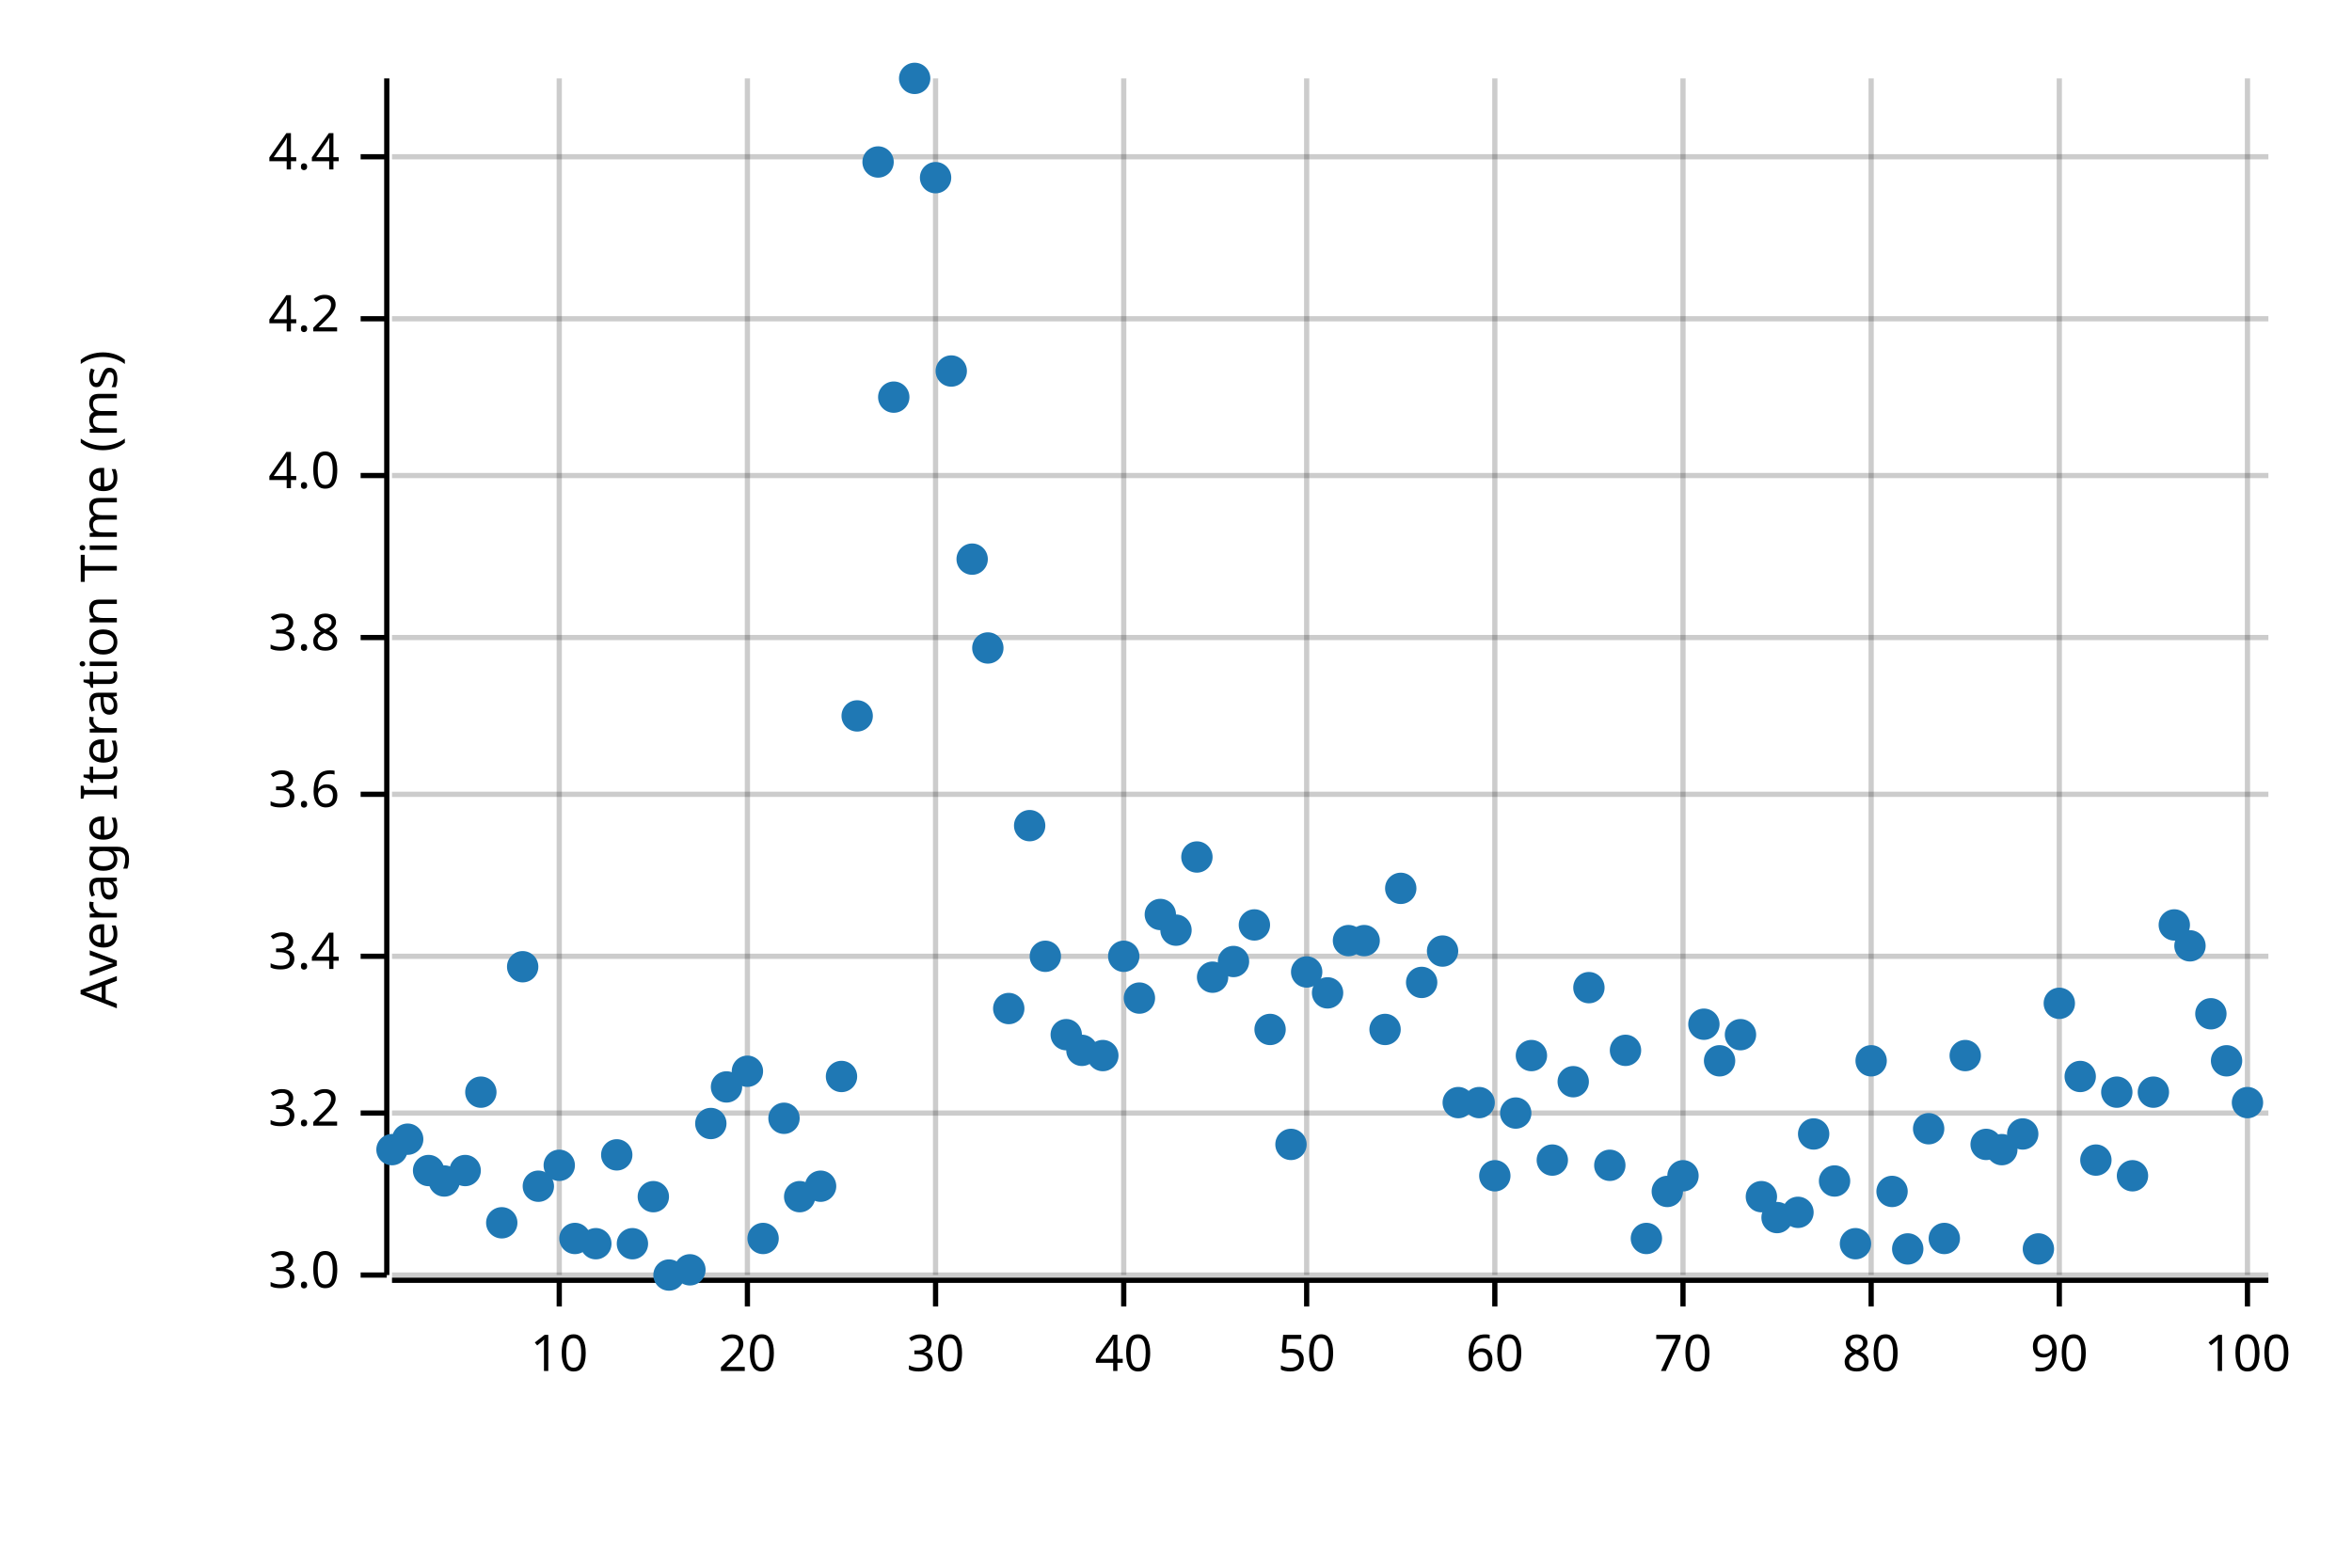
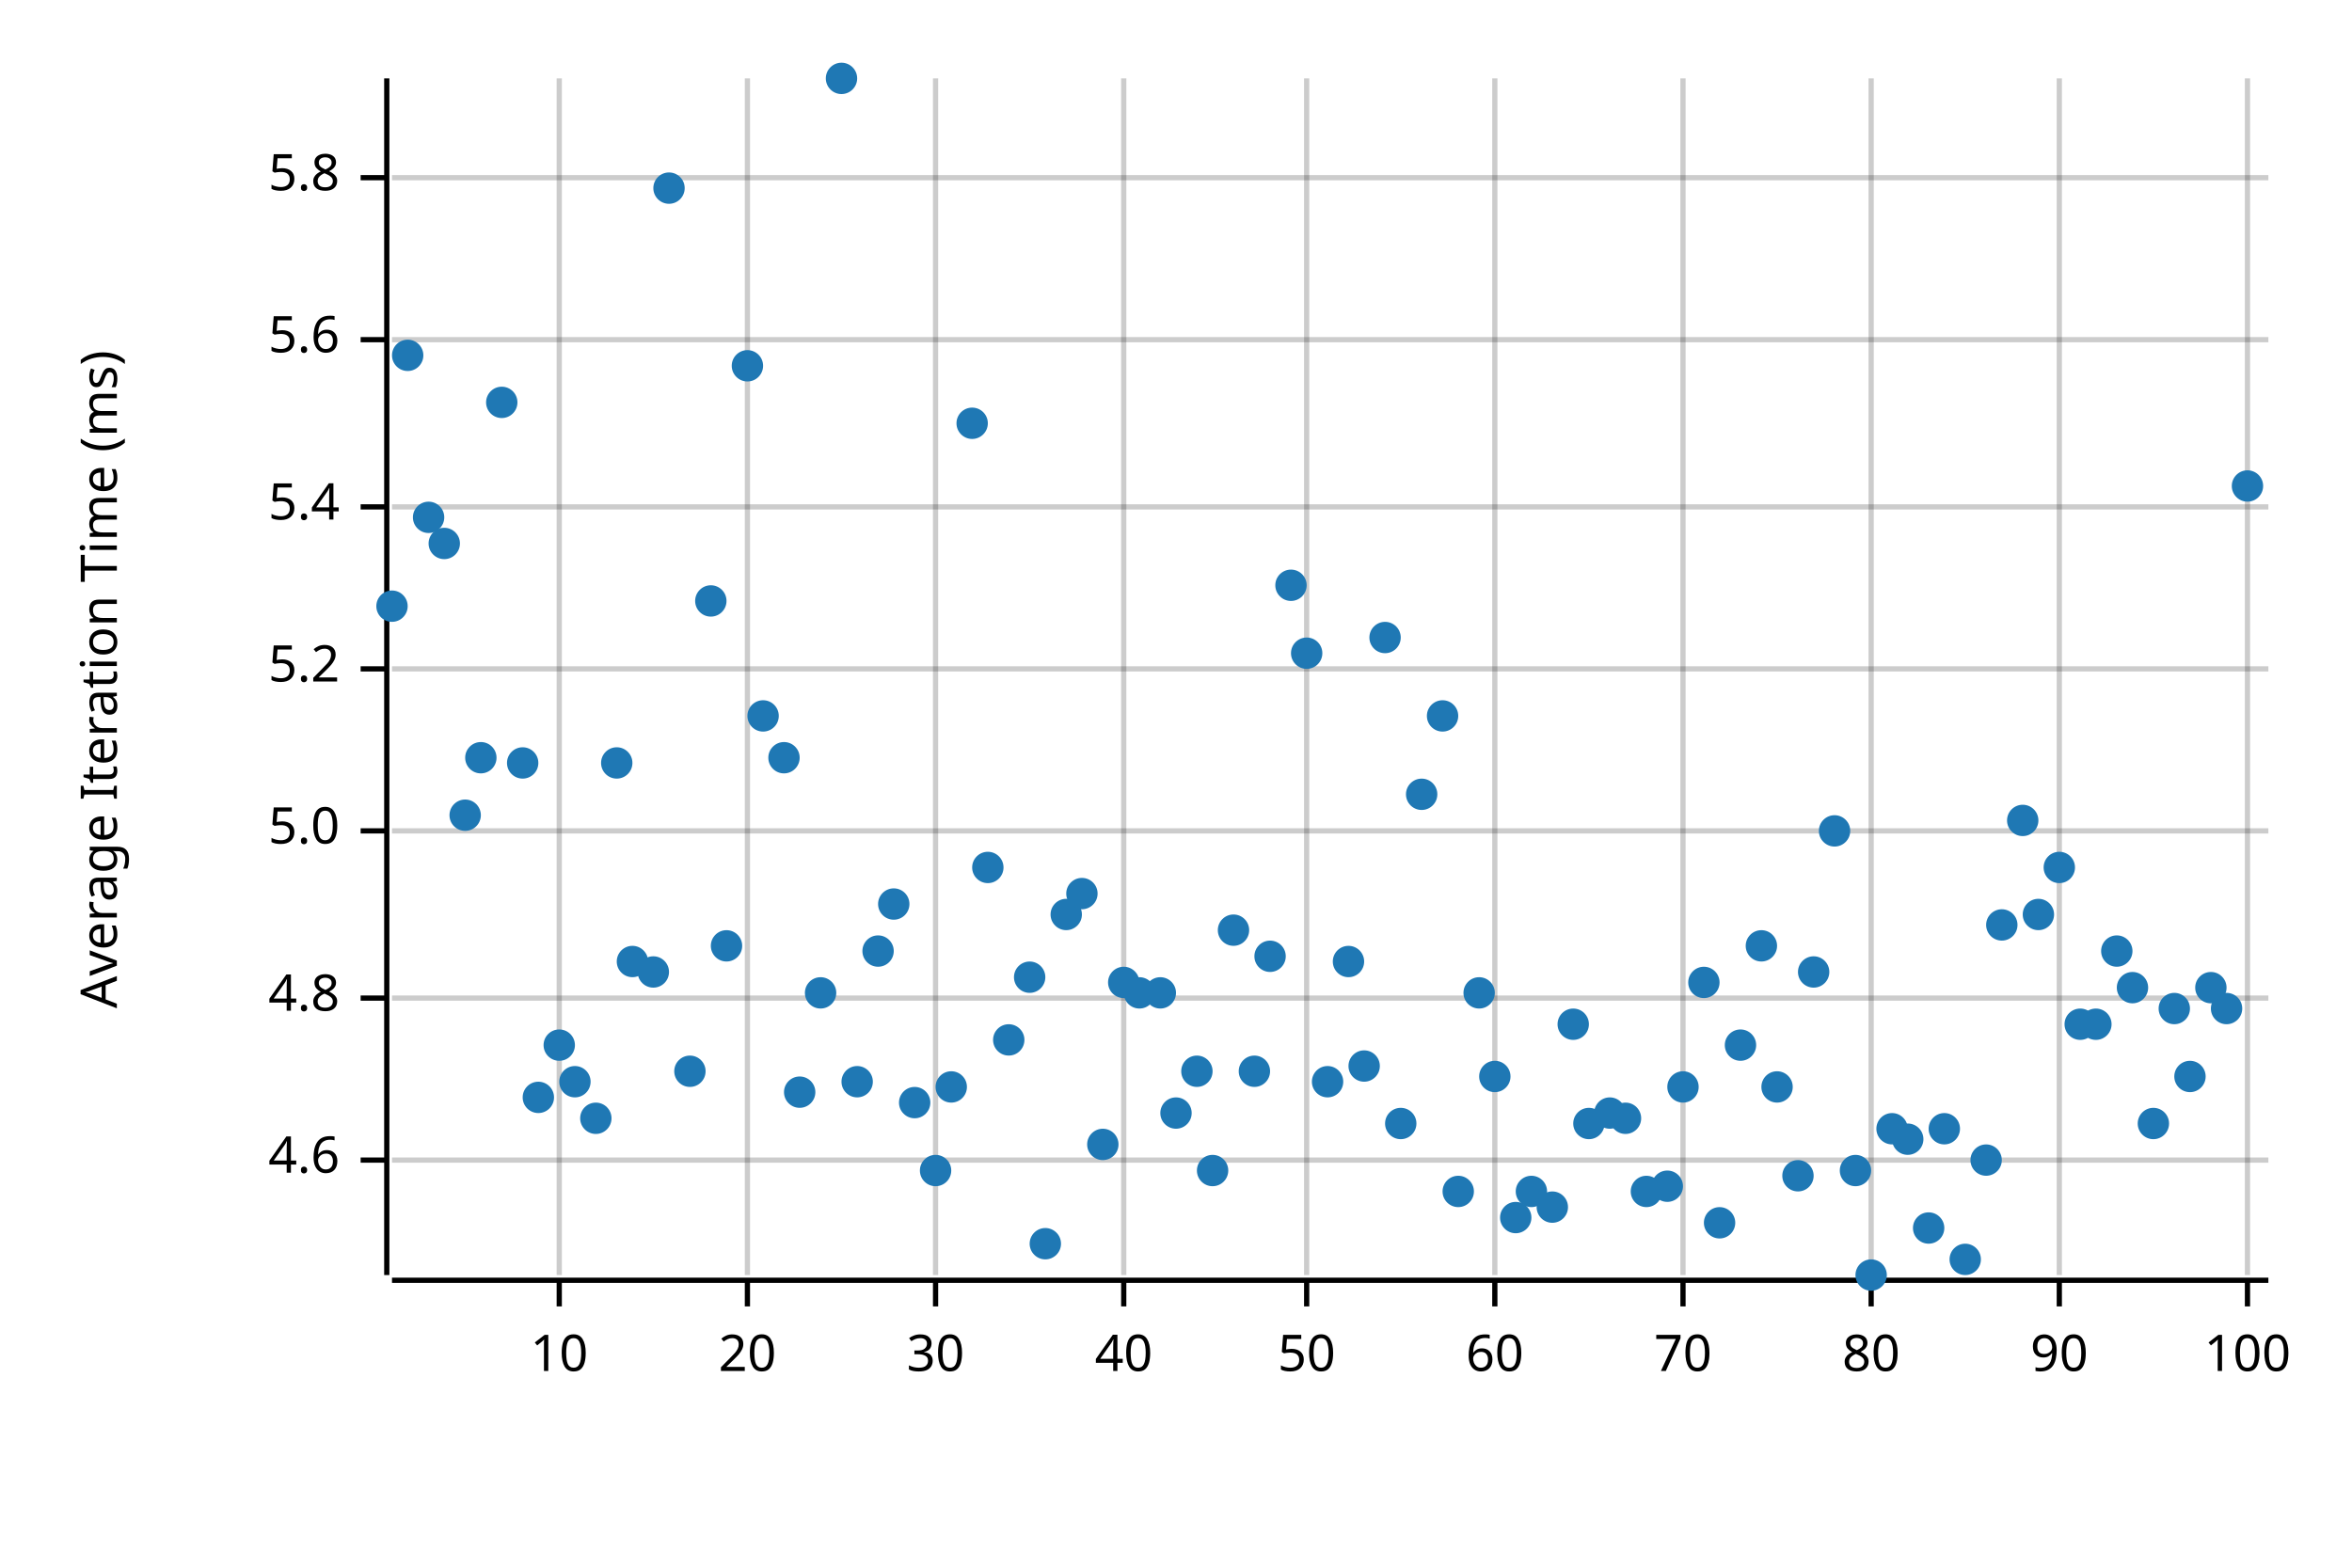
<svg xmlns="http://www.w3.org/2000/svg" width="450" height="300" viewBox="0 0 450 300">
  <text x="15" y="130" dy="0.76em" text-anchor="middle" font-family="sans-serif" font-size="9.677" opacity="1" fill="#000000" transform="rotate(270, 15, 130)">
Average Iteration Time (ms)
</text>
  <line opacity="0.2" stroke="#000000" stroke-width="1" x1="107" y1="244" x2="107" y2="15" />
  <line opacity="0.2" stroke="#000000" stroke-width="1" x1="143" y1="244" x2="143" y2="15" />
  <line opacity="0.2" stroke="#000000" stroke-width="1" x1="179" y1="244" x2="179" y2="15" />
  <line opacity="0.2" stroke="#000000" stroke-width="1" x1="215" y1="244" x2="215" y2="15" />
  <line opacity="0.2" stroke="#000000" stroke-width="1" x1="250" y1="244" x2="250" y2="15" />
  <line opacity="0.2" stroke="#000000" stroke-width="1" x1="286" y1="244" x2="286" y2="15" />
  <line opacity="0.2" stroke="#000000" stroke-width="1" x1="322" y1="244" x2="322" y2="15" />
  <line opacity="0.2" stroke="#000000" stroke-width="1" x1="358" y1="244" x2="358" y2="15" />
  <line opacity="0.2" stroke="#000000" stroke-width="1" x1="394" y1="244" x2="394" y2="15" />
  <line opacity="0.2" stroke="#000000" stroke-width="1" x1="430" y1="244" x2="430" y2="15" />
-   <line opacity="0.2" stroke="#000000" stroke-width="1" x1="75" y1="244" x2="434" y2="244" />
-   <line opacity="0.2" stroke="#000000" stroke-width="1" x1="75" y1="213" x2="434" y2="213" />
-   <line opacity="0.2" stroke="#000000" stroke-width="1" x1="75" y1="183" x2="434" y2="183" />
-   <line opacity="0.2" stroke="#000000" stroke-width="1" x1="75" y1="152" x2="434" y2="152" />
-   <line opacity="0.2" stroke="#000000" stroke-width="1" x1="75" y1="122" x2="434" y2="122" />
-   <line opacity="0.2" stroke="#000000" stroke-width="1" x1="75" y1="91" x2="434" y2="91" />
-   <line opacity="0.2" stroke="#000000" stroke-width="1" x1="75" y1="61" x2="434" y2="61" />
-   <line opacity="0.2" stroke="#000000" stroke-width="1" x1="75" y1="30" x2="434" y2="30" />
+   <line opacity="0.2" stroke="#000000" stroke-width="1" x1="75" y1="222" x2="434" y2="222" />
+   <line opacity="0.2" stroke="#000000" stroke-width="1" x1="75" y1="191" x2="434" y2="191" />
+   <line opacity="0.2" stroke="#000000" stroke-width="1" x1="75" y1="159" x2="434" y2="159" />
+   <line opacity="0.2" stroke="#000000" stroke-width="1" x1="75" y1="128" x2="434" y2="128" />
+   <line opacity="0.2" stroke="#000000" stroke-width="1" x1="75" y1="97" x2="434" y2="97" />
+   <line opacity="0.2" stroke="#000000" stroke-width="1" x1="75" y1="65" x2="434" y2="65" />
+   <line opacity="0.2" stroke="#000000" stroke-width="1" x1="75" y1="34" x2="434" y2="34" />
  <polyline fill="none" opacity="1" stroke="#000000" stroke-width="1" points="74,15 74,244 " />
-   <text x="65" y="244" dy="0.5ex" text-anchor="end" font-family="sans-serif" font-size="9.677" opacity="1" fill="#000000">
- 3.0
+   <text x="65" y="222" dy="0.5ex" text-anchor="end" font-family="sans-serif" font-size="9.677" opacity="1" fill="#000000">
+ 4.6
</text>
-   <polyline fill="none" opacity="1" stroke="#000000" stroke-width="1" points="69,244 74,244 " />
-   <text x="65" y="213" dy="0.5ex" text-anchor="end" font-family="sans-serif" font-size="9.677" opacity="1" fill="#000000">
- 3.2
+   <polyline fill="none" opacity="1" stroke="#000000" stroke-width="1" points="69,222 74,222 " />
+   <text x="65" y="191" dy="0.5ex" text-anchor="end" font-family="sans-serif" font-size="9.677" opacity="1" fill="#000000">
+ 4.8
</text>
-   <polyline fill="none" opacity="1" stroke="#000000" stroke-width="1" points="69,213 74,213 " />
-   <text x="65" y="183" dy="0.5ex" text-anchor="end" font-family="sans-serif" font-size="9.677" opacity="1" fill="#000000">
- 3.4
+   <polyline fill="none" opacity="1" stroke="#000000" stroke-width="1" points="69,191 74,191 " />
+   <text x="65" y="159" dy="0.5ex" text-anchor="end" font-family="sans-serif" font-size="9.677" opacity="1" fill="#000000">
+ 5.0
</text>
-   <polyline fill="none" opacity="1" stroke="#000000" stroke-width="1" points="69,183 74,183 " />
-   <text x="65" y="152" dy="0.5ex" text-anchor="end" font-family="sans-serif" font-size="9.677" opacity="1" fill="#000000">
- 3.6
+   <polyline fill="none" opacity="1" stroke="#000000" stroke-width="1" points="69,159 74,159 " />
+   <text x="65" y="128" dy="0.5ex" text-anchor="end" font-family="sans-serif" font-size="9.677" opacity="1" fill="#000000">
+ 5.2
</text>
-   <polyline fill="none" opacity="1" stroke="#000000" stroke-width="1" points="69,152 74,152 " />
-   <text x="65" y="122" dy="0.5ex" text-anchor="end" font-family="sans-serif" font-size="9.677" opacity="1" fill="#000000">
- 3.8
+   <polyline fill="none" opacity="1" stroke="#000000" stroke-width="1" points="69,128 74,128 " />
+   <text x="65" y="97" dy="0.5ex" text-anchor="end" font-family="sans-serif" font-size="9.677" opacity="1" fill="#000000">
+ 5.4
</text>
-   <polyline fill="none" opacity="1" stroke="#000000" stroke-width="1" points="69,122 74,122 " />
-   <text x="65" y="91" dy="0.5ex" text-anchor="end" font-family="sans-serif" font-size="9.677" opacity="1" fill="#000000">
- 4.0
+   <polyline fill="none" opacity="1" stroke="#000000" stroke-width="1" points="69,97 74,97 " />
+   <text x="65" y="65" dy="0.5ex" text-anchor="end" font-family="sans-serif" font-size="9.677" opacity="1" fill="#000000">
+ 5.6
</text>
-   <polyline fill="none" opacity="1" stroke="#000000" stroke-width="1" points="69,91 74,91 " />
-   <text x="65" y="61" dy="0.5ex" text-anchor="end" font-family="sans-serif" font-size="9.677" opacity="1" fill="#000000">
- 4.2
+   <polyline fill="none" opacity="1" stroke="#000000" stroke-width="1" points="69,65 74,65 " />
+   <text x="65" y="34" dy="0.5ex" text-anchor="end" font-family="sans-serif" font-size="9.677" opacity="1" fill="#000000">
+ 5.8
</text>
-   <polyline fill="none" opacity="1" stroke="#000000" stroke-width="1" points="69,61 74,61 " />
-   <text x="65" y="30" dy="0.5ex" text-anchor="end" font-family="sans-serif" font-size="9.677" opacity="1" fill="#000000">
- 4.4
- </text>
-   <polyline fill="none" opacity="1" stroke="#000000" stroke-width="1" points="69,30 74,30 " />
+   <polyline fill="none" opacity="1" stroke="#000000" stroke-width="1" points="69,34 74,34 " />
  <polyline fill="none" opacity="1" stroke="#000000" stroke-width="1" points="75,245 434,245 " />
  <text x="107" y="255" dy="0.76em" text-anchor="middle" font-family="sans-serif" font-size="9.677" opacity="1" fill="#000000">
10
</text>
  <polyline fill="none" opacity="1" stroke="#000000" stroke-width="1" points="107,245 107,250 " />
  <text x="143" y="255" dy="0.76em" text-anchor="middle" font-family="sans-serif" font-size="9.677" opacity="1" fill="#000000">
20
</text>
  <polyline fill="none" opacity="1" stroke="#000000" stroke-width="1" points="143,245 143,250 " />
  <text x="179" y="255" dy="0.76em" text-anchor="middle" font-family="sans-serif" font-size="9.677" opacity="1" fill="#000000">
30
</text>
  <polyline fill="none" opacity="1" stroke="#000000" stroke-width="1" points="179,245 179,250 " />
  <text x="215" y="255" dy="0.76em" text-anchor="middle" font-family="sans-serif" font-size="9.677" opacity="1" fill="#000000">
40
</text>
  <polyline fill="none" opacity="1" stroke="#000000" stroke-width="1" points="215,245 215,250 " />
  <text x="250" y="255" dy="0.76em" text-anchor="middle" font-family="sans-serif" font-size="9.677" opacity="1" fill="#000000">
50
</text>
  <polyline fill="none" opacity="1" stroke="#000000" stroke-width="1" points="250,245 250,250 " />
  <text x="286" y="255" dy="0.76em" text-anchor="middle" font-family="sans-serif" font-size="9.677" opacity="1" fill="#000000">
60
</text>
  <polyline fill="none" opacity="1" stroke="#000000" stroke-width="1" points="286,245 286,250 " />
  <text x="322" y="255" dy="0.76em" text-anchor="middle" font-family="sans-serif" font-size="9.677" opacity="1" fill="#000000">
70
</text>
  <polyline fill="none" opacity="1" stroke="#000000" stroke-width="1" points="322,245 322,250 " />
  <text x="358" y="255" dy="0.76em" text-anchor="middle" font-family="sans-serif" font-size="9.677" opacity="1" fill="#000000">
80
</text>
  <polyline fill="none" opacity="1" stroke="#000000" stroke-width="1" points="358,245 358,250 " />
  <text x="394" y="255" dy="0.76em" text-anchor="middle" font-family="sans-serif" font-size="9.677" opacity="1" fill="#000000">
90
</text>
  <polyline fill="none" opacity="1" stroke="#000000" stroke-width="1" points="394,245 394,250 " />
  <text x="430" y="255" dy="0.76em" text-anchor="middle" font-family="sans-serif" font-size="9.677" opacity="1" fill="#000000">
100
</text>
  <polyline fill="none" opacity="1" stroke="#000000" stroke-width="1" points="430,245 430,250 " />
-   <circle cx="75" cy="220" r="3" opacity="1" fill="#1F78B4" stroke="none" stroke-width="1" />
-   <circle cx="78" cy="218" r="3" opacity="1" fill="#1F78B4" stroke="none" stroke-width="1" />
-   <circle cx="82" cy="224" r="3" opacity="1" fill="#1F78B4" stroke="none" stroke-width="1" />
-   <circle cx="85" cy="226" r="3" opacity="1" fill="#1F78B4" stroke="none" stroke-width="1" />
-   <circle cx="89" cy="224" r="3" opacity="1" fill="#1F78B4" stroke="none" stroke-width="1" />
-   <circle cx="92" cy="209" r="3" opacity="1" fill="#1F78B4" stroke="none" stroke-width="1" />
-   <circle cx="96" cy="234" r="3" opacity="1" fill="#1F78B4" stroke="none" stroke-width="1" />
-   <circle cx="100" cy="185" r="3" opacity="1" fill="#1F78B4" stroke="none" stroke-width="1" />
-   <circle cx="103" cy="227" r="3" opacity="1" fill="#1F78B4" stroke="none" stroke-width="1" />
-   <circle cx="107" cy="223" r="3" opacity="1" fill="#1F78B4" stroke="none" stroke-width="1" />
-   <circle cx="110" cy="237" r="3" opacity="1" fill="#1F78B4" stroke="none" stroke-width="1" />
-   <circle cx="114" cy="238" r="3" opacity="1" fill="#1F78B4" stroke="none" stroke-width="1" />
-   <circle cx="118" cy="221" r="3" opacity="1" fill="#1F78B4" stroke="none" stroke-width="1" />
-   <circle cx="121" cy="238" r="3" opacity="1" fill="#1F78B4" stroke="none" stroke-width="1" />
-   <circle cx="125" cy="229" r="3" opacity="1" fill="#1F78B4" stroke="none" stroke-width="1" />
-   <circle cx="128" cy="244" r="3" opacity="1" fill="#1F78B4" stroke="none" stroke-width="1" />
-   <circle cx="132" cy="243" r="3" opacity="1" fill="#1F78B4" stroke="none" stroke-width="1" />
-   <circle cx="136" cy="215" r="3" opacity="1" fill="#1F78B4" stroke="none" stroke-width="1" />
-   <circle cx="139" cy="208" r="3" opacity="1" fill="#1F78B4" stroke="none" stroke-width="1" />
-   <circle cx="143" cy="205" r="3" opacity="1" fill="#1F78B4" stroke="none" stroke-width="1" />
-   <circle cx="146" cy="237" r="3" opacity="1" fill="#1F78B4" stroke="none" stroke-width="1" />
-   <circle cx="150" cy="214" r="3" opacity="1" fill="#1F78B4" stroke="none" stroke-width="1" />
-   <circle cx="153" cy="229" r="3" opacity="1" fill="#1F78B4" stroke="none" stroke-width="1" />
-   <circle cx="157" cy="227" r="3" opacity="1" fill="#1F78B4" stroke="none" stroke-width="1" />
-   <circle cx="161" cy="206" r="3" opacity="1" fill="#1F78B4" stroke="none" stroke-width="1" />
-   <circle cx="164" cy="137" r="3" opacity="1" fill="#1F78B4" stroke="none" stroke-width="1" />
-   <circle cx="168" cy="31" r="3" opacity="1" fill="#1F78B4" stroke="none" stroke-width="1" />
-   <circle cx="171" cy="76" r="3" opacity="1" fill="#1F78B4" stroke="none" stroke-width="1" />
-   <circle cx="175" cy="15" r="3" opacity="1" fill="#1F78B4" stroke="none" stroke-width="1" />
-   <circle cx="179" cy="34" r="3" opacity="1" fill="#1F78B4" stroke="none" stroke-width="1" />
-   <circle cx="182" cy="71" r="3" opacity="1" fill="#1F78B4" stroke="none" stroke-width="1" />
-   <circle cx="186" cy="107" r="3" opacity="1" fill="#1F78B4" stroke="none" stroke-width="1" />
-   <circle cx="189" cy="124" r="3" opacity="1" fill="#1F78B4" stroke="none" stroke-width="1" />
-   <circle cx="193" cy="193" r="3" opacity="1" fill="#1F78B4" stroke="none" stroke-width="1" />
-   <circle cx="197" cy="158" r="3" opacity="1" fill="#1F78B4" stroke="none" stroke-width="1" />
-   <circle cx="200" cy="183" r="3" opacity="1" fill="#1F78B4" stroke="none" stroke-width="1" />
-   <circle cx="204" cy="198" r="3" opacity="1" fill="#1F78B4" stroke="none" stroke-width="1" />
-   <circle cx="207" cy="201" r="3" opacity="1" fill="#1F78B4" stroke="none" stroke-width="1" />
-   <circle cx="211" cy="202" r="3" opacity="1" fill="#1F78B4" stroke="none" stroke-width="1" />
-   <circle cx="215" cy="183" r="3" opacity="1" fill="#1F78B4" stroke="none" stroke-width="1" />
-   <circle cx="218" cy="191" r="3" opacity="1" fill="#1F78B4" stroke="none" stroke-width="1" />
-   <circle cx="222" cy="175" r="3" opacity="1" fill="#1F78B4" stroke="none" stroke-width="1" />
-   <circle cx="225" cy="178" r="3" opacity="1" fill="#1F78B4" stroke="none" stroke-width="1" />
-   <circle cx="229" cy="164" r="3" opacity="1" fill="#1F78B4" stroke="none" stroke-width="1" />
-   <circle cx="232" cy="187" r="3" opacity="1" fill="#1F78B4" stroke="none" stroke-width="1" />
-   <circle cx="236" cy="184" r="3" opacity="1" fill="#1F78B4" stroke="none" stroke-width="1" />
-   <circle cx="240" cy="177" r="3" opacity="1" fill="#1F78B4" stroke="none" stroke-width="1" />
-   <circle cx="243" cy="197" r="3" opacity="1" fill="#1F78B4" stroke="none" stroke-width="1" />
-   <circle cx="247" cy="219" r="3" opacity="1" fill="#1F78B4" stroke="none" stroke-width="1" />
-   <circle cx="250" cy="186" r="3" opacity="1" fill="#1F78B4" stroke="none" stroke-width="1" />
-   <circle cx="254" cy="190" r="3" opacity="1" fill="#1F78B4" stroke="none" stroke-width="1" />
-   <circle cx="258" cy="180" r="3" opacity="1" fill="#1F78B4" stroke="none" stroke-width="1" />
-   <circle cx="261" cy="180" r="3" opacity="1" fill="#1F78B4" stroke="none" stroke-width="1" />
-   <circle cx="265" cy="197" r="3" opacity="1" fill="#1F78B4" stroke="none" stroke-width="1" />
-   <circle cx="268" cy="170" r="3" opacity="1" fill="#1F78B4" stroke="none" stroke-width="1" />
-   <circle cx="272" cy="188" r="3" opacity="1" fill="#1F78B4" stroke="none" stroke-width="1" />
-   <circle cx="276" cy="182" r="3" opacity="1" fill="#1F78B4" stroke="none" stroke-width="1" />
-   <circle cx="279" cy="211" r="3" opacity="1" fill="#1F78B4" stroke="none" stroke-width="1" />
-   <circle cx="283" cy="211" r="3" opacity="1" fill="#1F78B4" stroke="none" stroke-width="1" />
-   <circle cx="286" cy="225" r="3" opacity="1" fill="#1F78B4" stroke="none" stroke-width="1" />
-   <circle cx="290" cy="213" r="3" opacity="1" fill="#1F78B4" stroke="none" stroke-width="1" />
-   <circle cx="293" cy="202" r="3" opacity="1" fill="#1F78B4" stroke="none" stroke-width="1" />
-   <circle cx="297" cy="222" r="3" opacity="1" fill="#1F78B4" stroke="none" stroke-width="1" />
-   <circle cx="301" cy="207" r="3" opacity="1" fill="#1F78B4" stroke="none" stroke-width="1" />
-   <circle cx="304" cy="189" r="3" opacity="1" fill="#1F78B4" stroke="none" stroke-width="1" />
-   <circle cx="308" cy="223" r="3" opacity="1" fill="#1F78B4" stroke="none" stroke-width="1" />
-   <circle cx="311" cy="201" r="3" opacity="1" fill="#1F78B4" stroke="none" stroke-width="1" />
-   <circle cx="315" cy="237" r="3" opacity="1" fill="#1F78B4" stroke="none" stroke-width="1" />
-   <circle cx="319" cy="228" r="3" opacity="1" fill="#1F78B4" stroke="none" stroke-width="1" />
-   <circle cx="322" cy="225" r="3" opacity="1" fill="#1F78B4" stroke="none" stroke-width="1" />
-   <circle cx="326" cy="196" r="3" opacity="1" fill="#1F78B4" stroke="none" stroke-width="1" />
-   <circle cx="329" cy="203" r="3" opacity="1" fill="#1F78B4" stroke="none" stroke-width="1" />
-   <circle cx="333" cy="198" r="3" opacity="1" fill="#1F78B4" stroke="none" stroke-width="1" />
-   <circle cx="337" cy="229" r="3" opacity="1" fill="#1F78B4" stroke="none" stroke-width="1" />
-   <circle cx="340" cy="233" r="3" opacity="1" fill="#1F78B4" stroke="none" stroke-width="1" />
-   <circle cx="344" cy="232" r="3" opacity="1" fill="#1F78B4" stroke="none" stroke-width="1" />
-   <circle cx="347" cy="217" r="3" opacity="1" fill="#1F78B4" stroke="none" stroke-width="1" />
-   <circle cx="351" cy="226" r="3" opacity="1" fill="#1F78B4" stroke="none" stroke-width="1" />
-   <circle cx="355" cy="238" r="3" opacity="1" fill="#1F78B4" stroke="none" stroke-width="1" />
-   <circle cx="358" cy="203" r="3" opacity="1" fill="#1F78B4" stroke="none" stroke-width="1" />
-   <circle cx="362" cy="228" r="3" opacity="1" fill="#1F78B4" stroke="none" stroke-width="1" />
-   <circle cx="365" cy="239" r="3" opacity="1" fill="#1F78B4" stroke="none" stroke-width="1" />
-   <circle cx="369" cy="216" r="3" opacity="1" fill="#1F78B4" stroke="none" stroke-width="1" />
-   <circle cx="372" cy="237" r="3" opacity="1" fill="#1F78B4" stroke="none" stroke-width="1" />
-   <circle cx="376" cy="202" r="3" opacity="1" fill="#1F78B4" stroke="none" stroke-width="1" />
-   <circle cx="380" cy="219" r="3" opacity="1" fill="#1F78B4" stroke="none" stroke-width="1" />
-   <circle cx="383" cy="220" r="3" opacity="1" fill="#1F78B4" stroke="none" stroke-width="1" />
-   <circle cx="387" cy="217" r="3" opacity="1" fill="#1F78B4" stroke="none" stroke-width="1" />
-   <circle cx="390" cy="239" r="3" opacity="1" fill="#1F78B4" stroke="none" stroke-width="1" />
-   <circle cx="394" cy="192" r="3" opacity="1" fill="#1F78B4" stroke="none" stroke-width="1" />
-   <circle cx="398" cy="206" r="3" opacity="1" fill="#1F78B4" stroke="none" stroke-width="1" />
-   <circle cx="401" cy="222" r="3" opacity="1" fill="#1F78B4" stroke="none" stroke-width="1" />
-   <circle cx="405" cy="209" r="3" opacity="1" fill="#1F78B4" stroke="none" stroke-width="1" />
-   <circle cx="408" cy="225" r="3" opacity="1" fill="#1F78B4" stroke="none" stroke-width="1" />
-   <circle cx="412" cy="209" r="3" opacity="1" fill="#1F78B4" stroke="none" stroke-width="1" />
-   <circle cx="416" cy="177" r="3" opacity="1" fill="#1F78B4" stroke="none" stroke-width="1" />
-   <circle cx="419" cy="181" r="3" opacity="1" fill="#1F78B4" stroke="none" stroke-width="1" />
-   <circle cx="423" cy="194" r="3" opacity="1" fill="#1F78B4" stroke="none" stroke-width="1" />
-   <circle cx="426" cy="203" r="3" opacity="1" fill="#1F78B4" stroke="none" stroke-width="1" />
-   <circle cx="430" cy="211" r="3" opacity="1" fill="#1F78B4" stroke="none" stroke-width="1" />
+   <circle cx="75" cy="116" r="3" opacity="1" fill="#1F78B4" stroke="none" stroke-width="1" />
+   <circle cx="78" cy="68" r="3" opacity="1" fill="#1F78B4" stroke="none" stroke-width="1" />
+   <circle cx="82" cy="99" r="3" opacity="1" fill="#1F78B4" stroke="none" stroke-width="1" />
+   <circle cx="85" cy="104" r="3" opacity="1" fill="#1F78B4" stroke="none" stroke-width="1" />
+   <circle cx="89" cy="156" r="3" opacity="1" fill="#1F78B4" stroke="none" stroke-width="1" />
+   <circle cx="92" cy="145" r="3" opacity="1" fill="#1F78B4" stroke="none" stroke-width="1" />
+   <circle cx="96" cy="77" r="3" opacity="1" fill="#1F78B4" stroke="none" stroke-width="1" />
+   <circle cx="100" cy="146" r="3" opacity="1" fill="#1F78B4" stroke="none" stroke-width="1" />
+   <circle cx="103" cy="210" r="3" opacity="1" fill="#1F78B4" stroke="none" stroke-width="1" />
+   <circle cx="107" cy="200" r="3" opacity="1" fill="#1F78B4" stroke="none" stroke-width="1" />
+   <circle cx="110" cy="207" r="3" opacity="1" fill="#1F78B4" stroke="none" stroke-width="1" />
+   <circle cx="114" cy="214" r="3" opacity="1" fill="#1F78B4" stroke="none" stroke-width="1" />
+   <circle cx="118" cy="146" r="3" opacity="1" fill="#1F78B4" stroke="none" stroke-width="1" />
+   <circle cx="121" cy="184" r="3" opacity="1" fill="#1F78B4" stroke="none" stroke-width="1" />
+   <circle cx="125" cy="186" r="3" opacity="1" fill="#1F78B4" stroke="none" stroke-width="1" />
+   <circle cx="128" cy="36" r="3" opacity="1" fill="#1F78B4" stroke="none" stroke-width="1" />
+   <circle cx="132" cy="205" r="3" opacity="1" fill="#1F78B4" stroke="none" stroke-width="1" />
+   <circle cx="136" cy="115" r="3" opacity="1" fill="#1F78B4" stroke="none" stroke-width="1" />
+   <circle cx="139" cy="181" r="3" opacity="1" fill="#1F78B4" stroke="none" stroke-width="1" />
+   <circle cx="143" cy="70" r="3" opacity="1" fill="#1F78B4" stroke="none" stroke-width="1" />
+   <circle cx="146" cy="137" r="3" opacity="1" fill="#1F78B4" stroke="none" stroke-width="1" />
+   <circle cx="150" cy="145" r="3" opacity="1" fill="#1F78B4" stroke="none" stroke-width="1" />
+   <circle cx="153" cy="209" r="3" opacity="1" fill="#1F78B4" stroke="none" stroke-width="1" />
+   <circle cx="157" cy="190" r="3" opacity="1" fill="#1F78B4" stroke="none" stroke-width="1" />
+   <circle cx="161" cy="15" r="3" opacity="1" fill="#1F78B4" stroke="none" stroke-width="1" />
+   <circle cx="164" cy="207" r="3" opacity="1" fill="#1F78B4" stroke="none" stroke-width="1" />
+   <circle cx="168" cy="182" r="3" opacity="1" fill="#1F78B4" stroke="none" stroke-width="1" />
+   <circle cx="171" cy="173" r="3" opacity="1" fill="#1F78B4" stroke="none" stroke-width="1" />
+   <circle cx="175" cy="211" r="3" opacity="1" fill="#1F78B4" stroke="none" stroke-width="1" />
+   <circle cx="179" cy="224" r="3" opacity="1" fill="#1F78B4" stroke="none" stroke-width="1" />
+   <circle cx="182" cy="208" r="3" opacity="1" fill="#1F78B4" stroke="none" stroke-width="1" />
+   <circle cx="186" cy="81" r="3" opacity="1" fill="#1F78B4" stroke="none" stroke-width="1" />
+   <circle cx="189" cy="166" r="3" opacity="1" fill="#1F78B4" stroke="none" stroke-width="1" />
+   <circle cx="193" cy="199" r="3" opacity="1" fill="#1F78B4" stroke="none" stroke-width="1" />
+   <circle cx="197" cy="187" r="3" opacity="1" fill="#1F78B4" stroke="none" stroke-width="1" />
+   <circle cx="200" cy="238" r="3" opacity="1" fill="#1F78B4" stroke="none" stroke-width="1" />
+   <circle cx="204" cy="175" r="3" opacity="1" fill="#1F78B4" stroke="none" stroke-width="1" />
+   <circle cx="207" cy="171" r="3" opacity="1" fill="#1F78B4" stroke="none" stroke-width="1" />
+   <circle cx="211" cy="219" r="3" opacity="1" fill="#1F78B4" stroke="none" stroke-width="1" />
+   <circle cx="215" cy="188" r="3" opacity="1" fill="#1F78B4" stroke="none" stroke-width="1" />
+   <circle cx="218" cy="190" r="3" opacity="1" fill="#1F78B4" stroke="none" stroke-width="1" />
+   <circle cx="222" cy="190" r="3" opacity="1" fill="#1F78B4" stroke="none" stroke-width="1" />
+   <circle cx="225" cy="213" r="3" opacity="1" fill="#1F78B4" stroke="none" stroke-width="1" />
+   <circle cx="229" cy="205" r="3" opacity="1" fill="#1F78B4" stroke="none" stroke-width="1" />
+   <circle cx="232" cy="224" r="3" opacity="1" fill="#1F78B4" stroke="none" stroke-width="1" />
+   <circle cx="236" cy="178" r="3" opacity="1" fill="#1F78B4" stroke="none" stroke-width="1" />
+   <circle cx="240" cy="205" r="3" opacity="1" fill="#1F78B4" stroke="none" stroke-width="1" />
+   <circle cx="243" cy="183" r="3" opacity="1" fill="#1F78B4" stroke="none" stroke-width="1" />
+   <circle cx="247" cy="112" r="3" opacity="1" fill="#1F78B4" stroke="none" stroke-width="1" />
+   <circle cx="250" cy="125" r="3" opacity="1" fill="#1F78B4" stroke="none" stroke-width="1" />
+   <circle cx="254" cy="207" r="3" opacity="1" fill="#1F78B4" stroke="none" stroke-width="1" />
+   <circle cx="258" cy="184" r="3" opacity="1" fill="#1F78B4" stroke="none" stroke-width="1" />
+   <circle cx="261" cy="204" r="3" opacity="1" fill="#1F78B4" stroke="none" stroke-width="1" />
+   <circle cx="265" cy="122" r="3" opacity="1" fill="#1F78B4" stroke="none" stroke-width="1" />
+   <circle cx="268" cy="215" r="3" opacity="1" fill="#1F78B4" stroke="none" stroke-width="1" />
+   <circle cx="272" cy="152" r="3" opacity="1" fill="#1F78B4" stroke="none" stroke-width="1" />
+   <circle cx="276" cy="137" r="3" opacity="1" fill="#1F78B4" stroke="none" stroke-width="1" />
+   <circle cx="279" cy="228" r="3" opacity="1" fill="#1F78B4" stroke="none" stroke-width="1" />
+   <circle cx="283" cy="190" r="3" opacity="1" fill="#1F78B4" stroke="none" stroke-width="1" />
+   <circle cx="286" cy="206" r="3" opacity="1" fill="#1F78B4" stroke="none" stroke-width="1" />
+   <circle cx="290" cy="233" r="3" opacity="1" fill="#1F78B4" stroke="none" stroke-width="1" />
+   <circle cx="293" cy="228" r="3" opacity="1" fill="#1F78B4" stroke="none" stroke-width="1" />
+   <circle cx="297" cy="231" r="3" opacity="1" fill="#1F78B4" stroke="none" stroke-width="1" />
+   <circle cx="301" cy="196" r="3" opacity="1" fill="#1F78B4" stroke="none" stroke-width="1" />
+   <circle cx="304" cy="215" r="3" opacity="1" fill="#1F78B4" stroke="none" stroke-width="1" />
+   <circle cx="308" cy="213" r="3" opacity="1" fill="#1F78B4" stroke="none" stroke-width="1" />
+   <circle cx="311" cy="214" r="3" opacity="1" fill="#1F78B4" stroke="none" stroke-width="1" />
+   <circle cx="315" cy="228" r="3" opacity="1" fill="#1F78B4" stroke="none" stroke-width="1" />
+   <circle cx="319" cy="227" r="3" opacity="1" fill="#1F78B4" stroke="none" stroke-width="1" />
+   <circle cx="322" cy="208" r="3" opacity="1" fill="#1F78B4" stroke="none" stroke-width="1" />
+   <circle cx="326" cy="188" r="3" opacity="1" fill="#1F78B4" stroke="none" stroke-width="1" />
+   <circle cx="329" cy="234" r="3" opacity="1" fill="#1F78B4" stroke="none" stroke-width="1" />
+   <circle cx="333" cy="200" r="3" opacity="1" fill="#1F78B4" stroke="none" stroke-width="1" />
+   <circle cx="337" cy="181" r="3" opacity="1" fill="#1F78B4" stroke="none" stroke-width="1" />
+   <circle cx="340" cy="208" r="3" opacity="1" fill="#1F78B4" stroke="none" stroke-width="1" />
+   <circle cx="344" cy="225" r="3" opacity="1" fill="#1F78B4" stroke="none" stroke-width="1" />
+   <circle cx="347" cy="186" r="3" opacity="1" fill="#1F78B4" stroke="none" stroke-width="1" />
+   <circle cx="351" cy="159" r="3" opacity="1" fill="#1F78B4" stroke="none" stroke-width="1" />
+   <circle cx="355" cy="224" r="3" opacity="1" fill="#1F78B4" stroke="none" stroke-width="1" />
+   <circle cx="358" cy="244" r="3" opacity="1" fill="#1F78B4" stroke="none" stroke-width="1" />
+   <circle cx="362" cy="216" r="3" opacity="1" fill="#1F78B4" stroke="none" stroke-width="1" />
+   <circle cx="365" cy="218" r="3" opacity="1" fill="#1F78B4" stroke="none" stroke-width="1" />
+   <circle cx="369" cy="235" r="3" opacity="1" fill="#1F78B4" stroke="none" stroke-width="1" />
+   <circle cx="372" cy="216" r="3" opacity="1" fill="#1F78B4" stroke="none" stroke-width="1" />
+   <circle cx="376" cy="241" r="3" opacity="1" fill="#1F78B4" stroke="none" stroke-width="1" />
+   <circle cx="380" cy="222" r="3" opacity="1" fill="#1F78B4" stroke="none" stroke-width="1" />
+   <circle cx="383" cy="177" r="3" opacity="1" fill="#1F78B4" stroke="none" stroke-width="1" />
+   <circle cx="387" cy="157" r="3" opacity="1" fill="#1F78B4" stroke="none" stroke-width="1" />
+   <circle cx="390" cy="175" r="3" opacity="1" fill="#1F78B4" stroke="none" stroke-width="1" />
+   <circle cx="394" cy="166" r="3" opacity="1" fill="#1F78B4" stroke="none" stroke-width="1" />
+   <circle cx="398" cy="196" r="3" opacity="1" fill="#1F78B4" stroke="none" stroke-width="1" />
+   <circle cx="401" cy="196" r="3" opacity="1" fill="#1F78B4" stroke="none" stroke-width="1" />
+   <circle cx="405" cy="182" r="3" opacity="1" fill="#1F78B4" stroke="none" stroke-width="1" />
+   <circle cx="408" cy="189" r="3" opacity="1" fill="#1F78B4" stroke="none" stroke-width="1" />
+   <circle cx="412" cy="215" r="3" opacity="1" fill="#1F78B4" stroke="none" stroke-width="1" />
+   <circle cx="416" cy="193" r="3" opacity="1" fill="#1F78B4" stroke="none" stroke-width="1" />
+   <circle cx="419" cy="206" r="3" opacity="1" fill="#1F78B4" stroke="none" stroke-width="1" />
+   <circle cx="423" cy="189" r="3" opacity="1" fill="#1F78B4" stroke="none" stroke-width="1" />
+   <circle cx="426" cy="193" r="3" opacity="1" fill="#1F78B4" stroke="none" stroke-width="1" />
+   <circle cx="430" cy="93" r="3" opacity="1" fill="#1F78B4" stroke="none" stroke-width="1" />
</svg>
